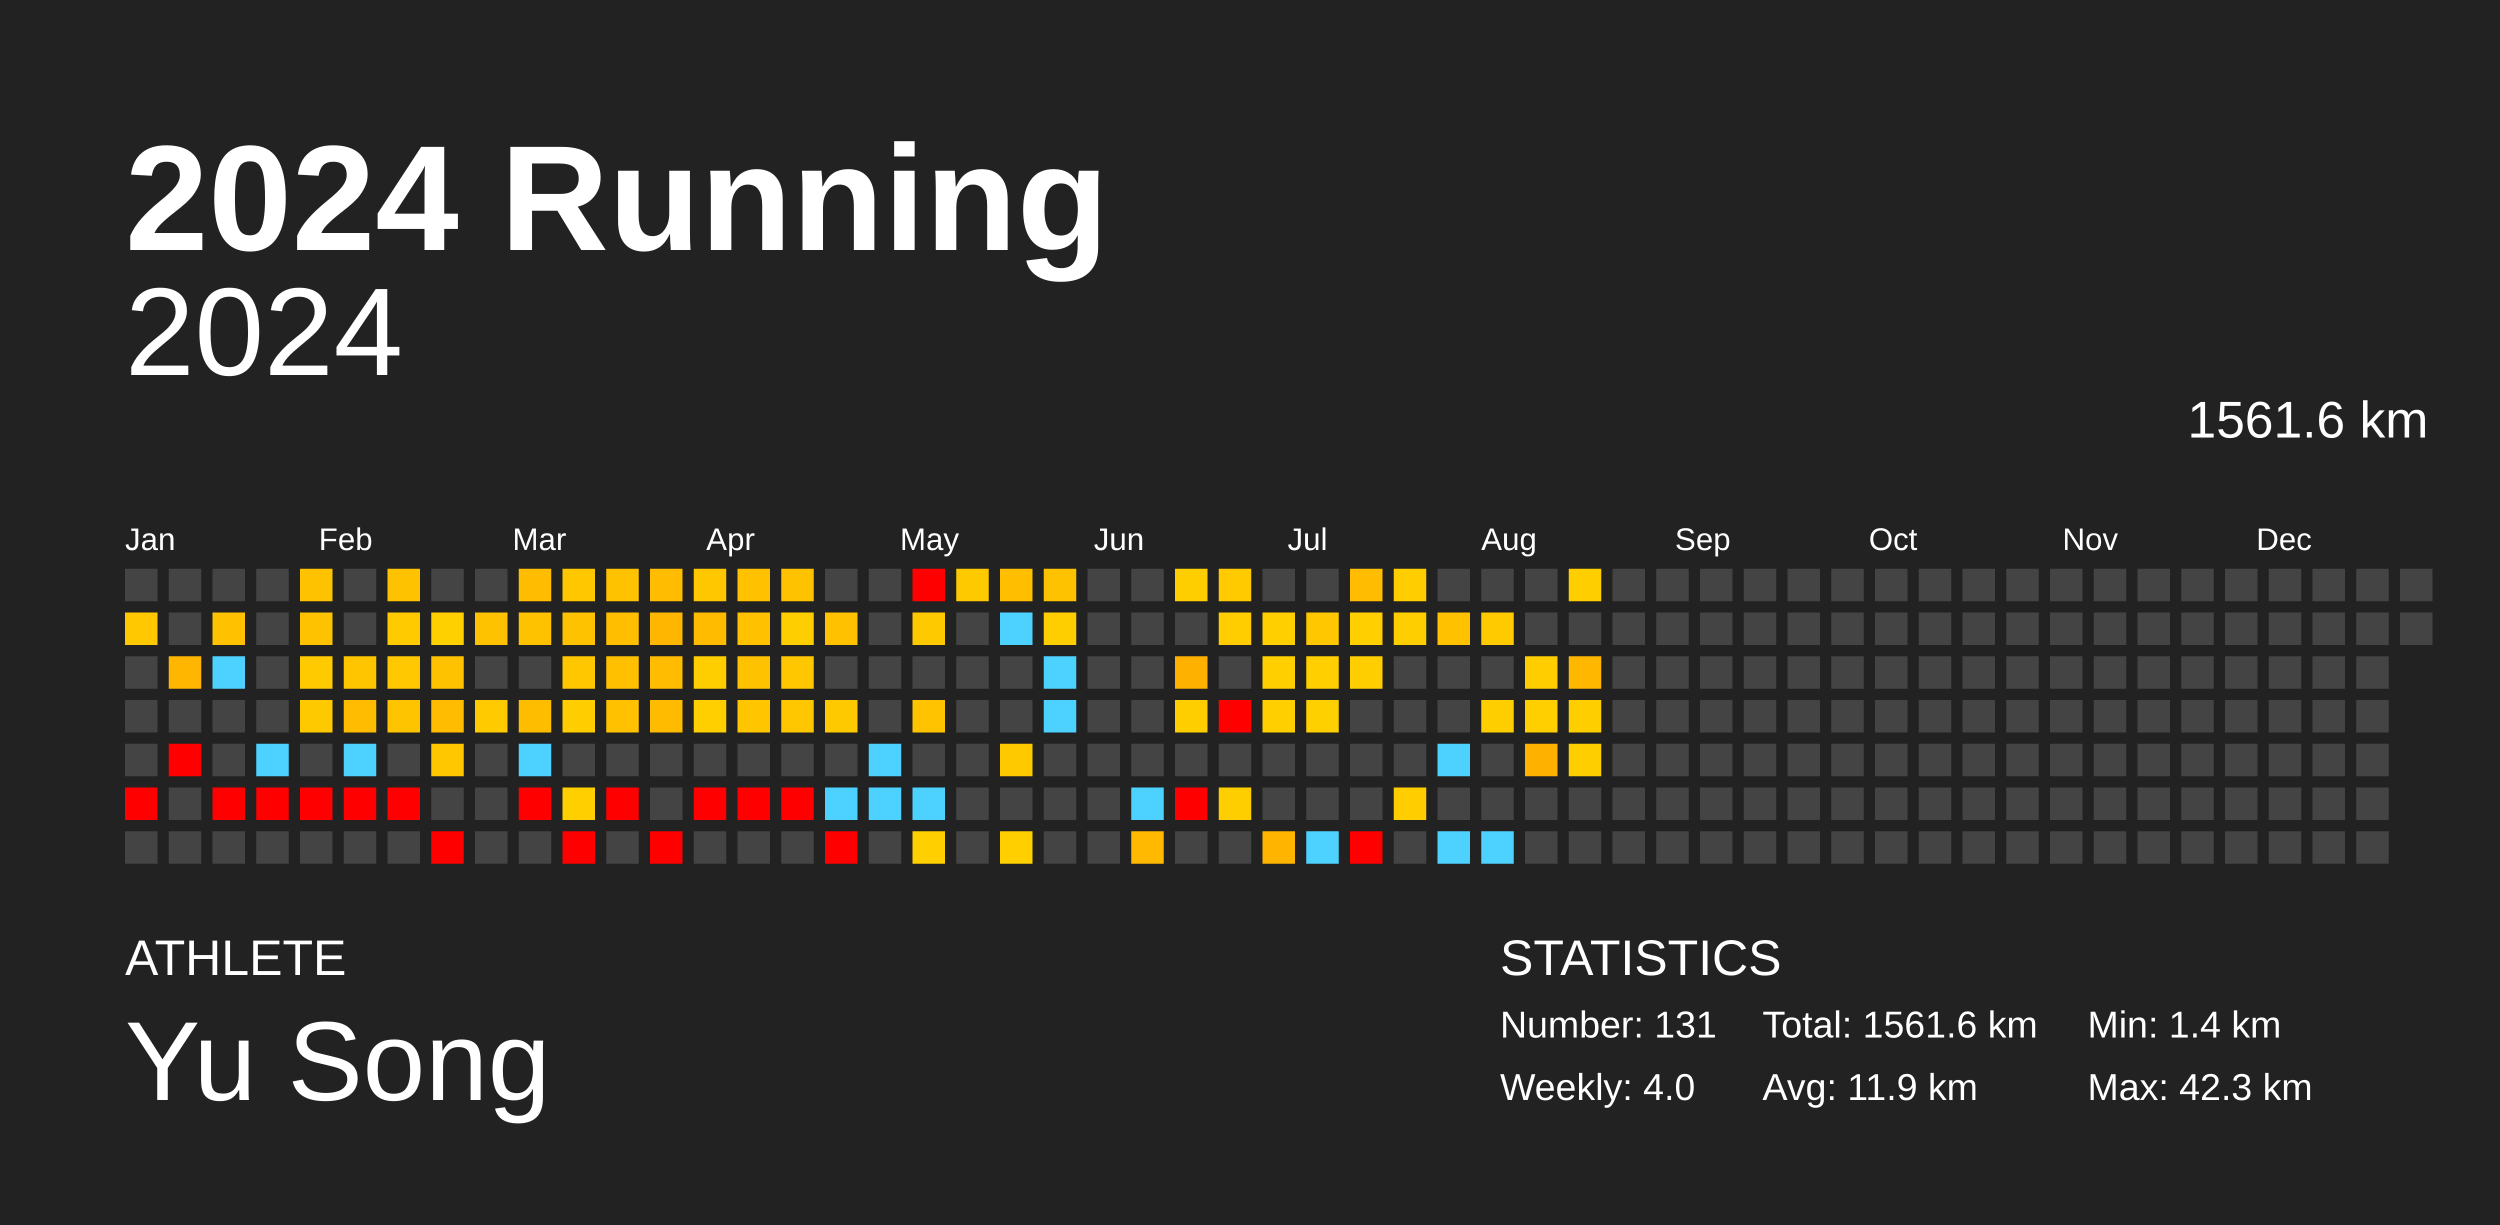
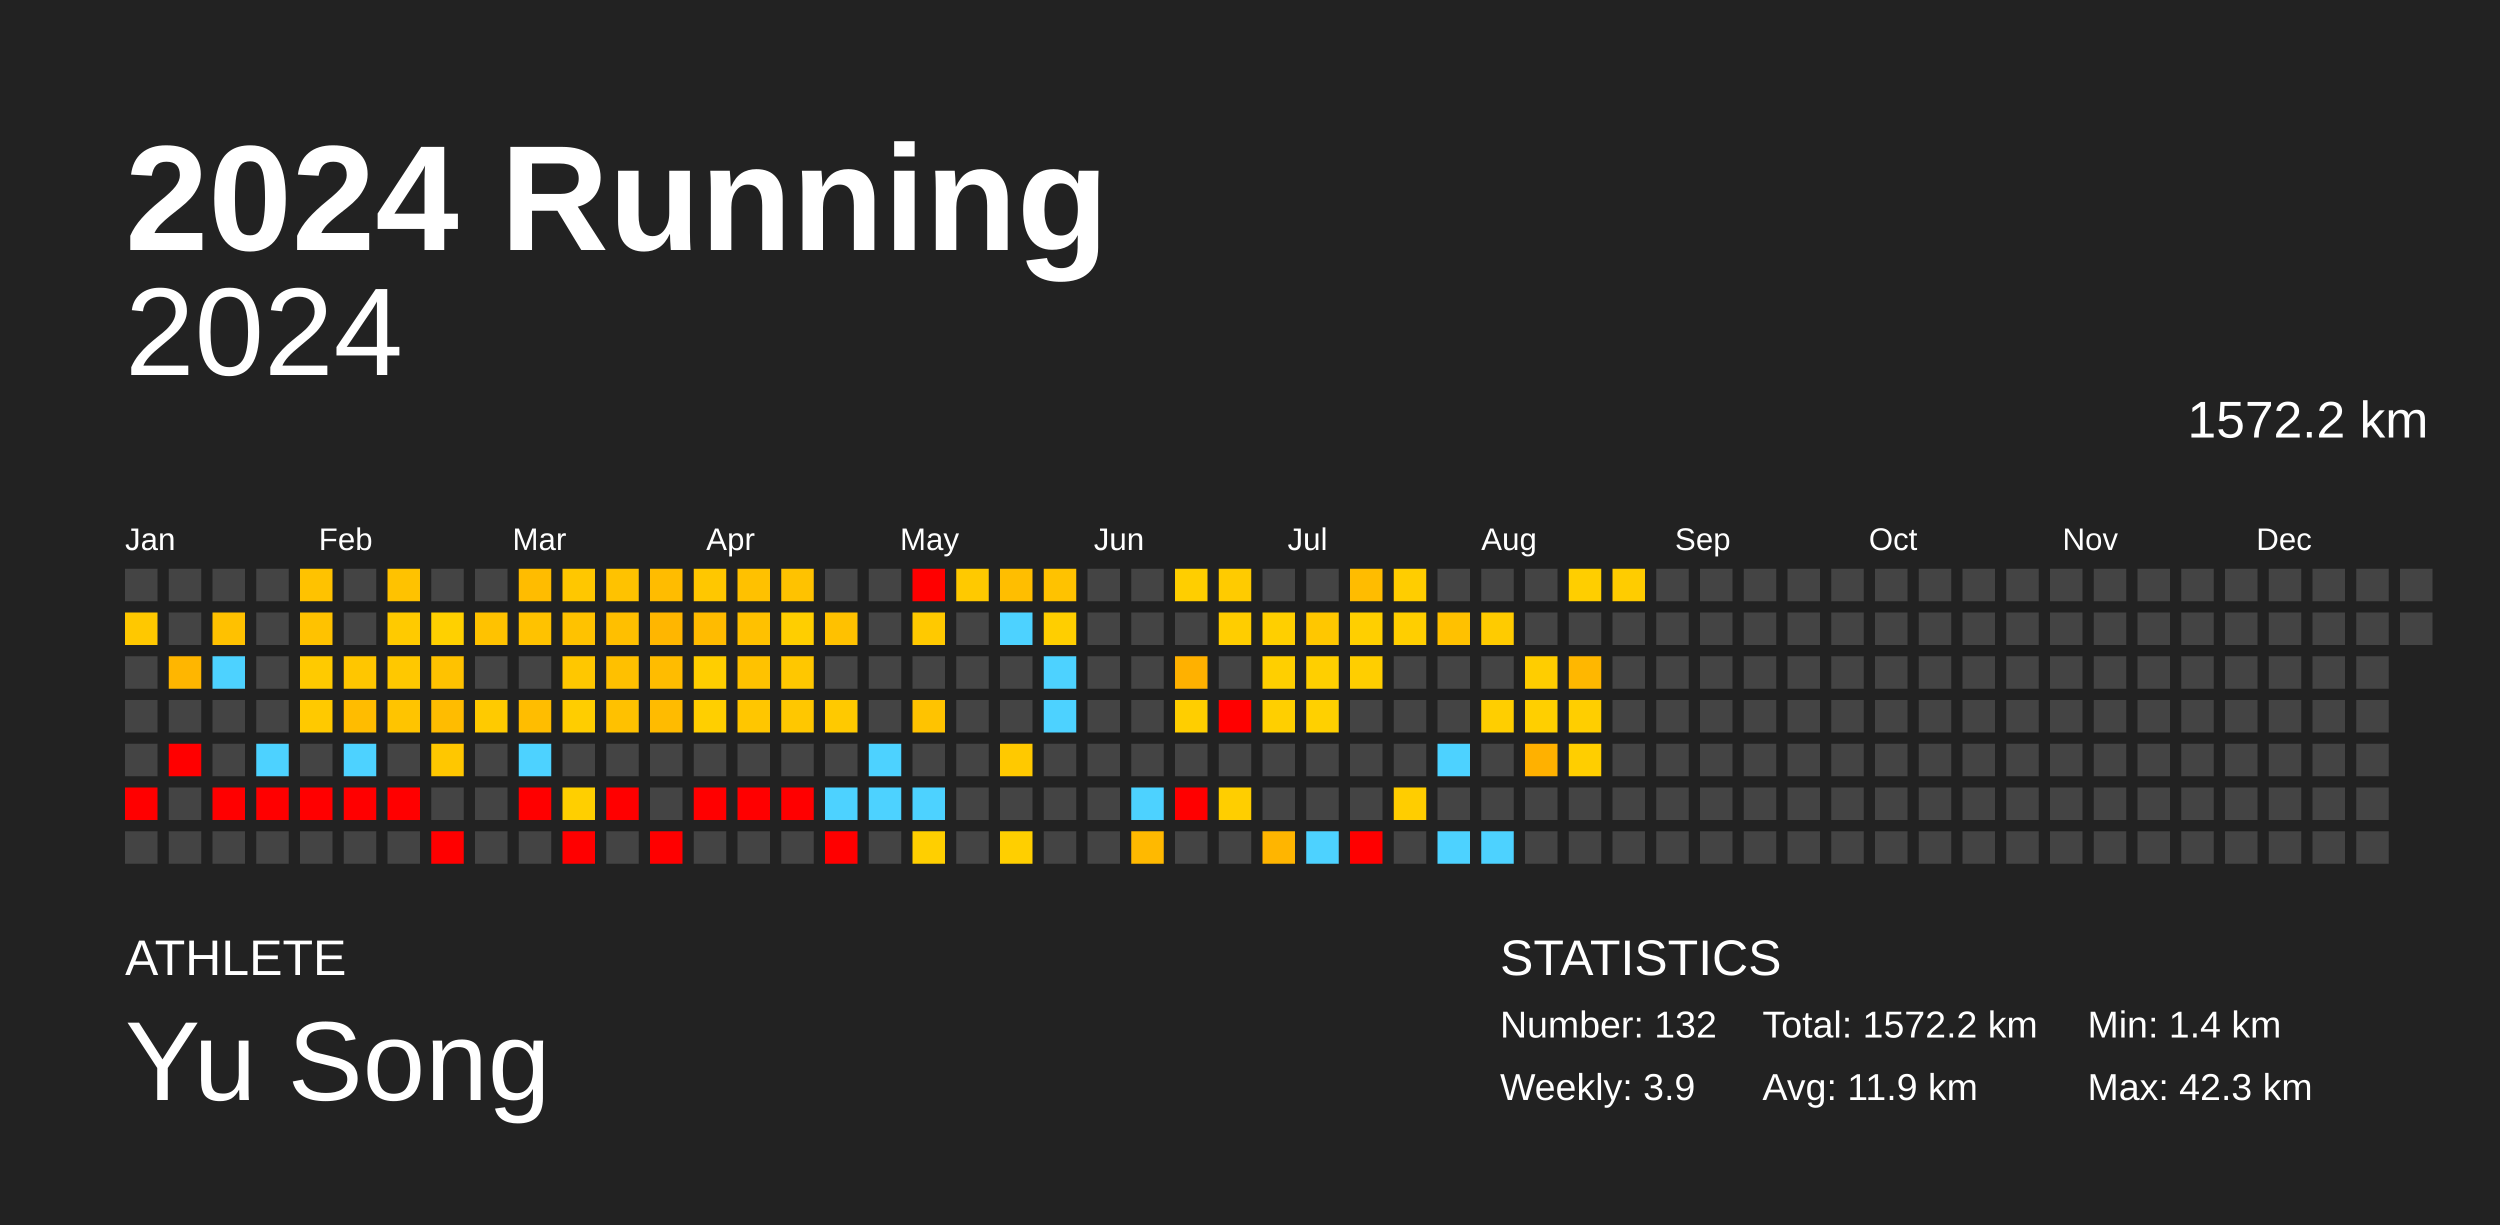
<svg xmlns="http://www.w3.org/2000/svg" baseProfile="full" height="98mm" version="1.1" viewBox="0,0,200,98" width="200mm">
  <defs />
  <rect fill="#222222" height="98" width="200" x="0" y="0" />
  <text fill="#FFFFFF" style="font-size:12px; font-family:Arial; font-weight:bold;" x="10" y="20">2024 Running</text>
  <text fill="#FFFFFF" style="font-size:4px; font-family:Arial" x="10" y="78">ATHLETE</text>
  <text fill="#FFFFFF" style="font-size:9px; font-family:Arial" x="10" y="88">Yu Song</text>
  <text fill="#FFFFFF" style="font-size:4px; font-family:Arial" x="120" y="78">STATISTICS</text>
-   <text fill="#FFFFFF" style="font-size:3px; font-family:Arial" x="120" y="83">Number: 131</text>
-   <text fill="#FFFFFF" style="font-size:3px; font-family:Arial" x="120" y="88">Weekly: 4.0</text>
-   <text fill="#FFFFFF" style="font-size:3px; font-family:Arial" x="141" y="83">Total: 1561.6 km</text>
+   <text fill="#FFFFFF" style="font-size:3px; font-family:Arial" x="120" y="83">Number: 132</text>
+   <text fill="#FFFFFF" style="font-size:3px; font-family:Arial" x="120" y="88">Weekly: 3.9</text>
+   <text fill="#FFFFFF" style="font-size:3px; font-family:Arial" x="141" y="83">Total: 1572.2 km</text>
  <text fill="#FFFFFF" style="font-size:3px; font-family:Arial" x="141" y="88">Avg: 11.9 km</text>
  <text fill="#FFFFFF" style="font-size:3px; font-family:Arial" x="167" y="83">Min: 1.4 km</text>
  <text fill="#FFFFFF" style="font-size:3px; font-family:Arial" x="167" y="88">Max: 42.3 km</text>
  <text alignment-baseline="hanging" fill="#FFFFFF" style="font-size:10.0px; font-family:Arial;" x="10" y="30">2024</text>
-   <text alignment-baseline="hanging" fill="#FFFFFF" style="font-size:4.125px; font-family:Arial;" x="175" y="35">1561.6 km</text>
+   <text alignment-baseline="hanging" fill="#FFFFFF" style="font-size:4.125px; font-family:Arial;" x="175" y="35">1572.2 km</text>
  <text fill="#FFFFFF" style="font-size:2.5px; font-family:Arial" x="10.0" y="44">Jan</text>
  <text fill="#FFFFFF" style="font-size:2.5px; font-family:Arial" x="25.5" y="44">Feb</text>
  <text fill="#FFFFFF" style="font-size:2.5px; font-family:Arial" x="41.0" y="44">Mar</text>
  <text fill="#FFFFFF" style="font-size:2.5px; font-family:Arial" x="56.5" y="44">Apr</text>
  <text fill="#FFFFFF" style="font-size:2.5px; font-family:Arial" x="72.0" y="44">May</text>
  <text fill="#FFFFFF" style="font-size:2.5px; font-family:Arial" x="87.5" y="44">Jun</text>
  <text fill="#FFFFFF" style="font-size:2.5px; font-family:Arial" x="103.0" y="44">Jul</text>
  <text fill="#FFFFFF" style="font-size:2.5px; font-family:Arial" x="118.5" y="44">Aug</text>
  <text fill="#FFFFFF" style="font-size:2.5px; font-family:Arial" x="134.0" y="44">Sep</text>
  <text fill="#FFFFFF" style="font-size:2.5px; font-family:Arial" x="149.5" y="44">Oct</text>
  <text fill="#FFFFFF" style="font-size:2.5px; font-family:Arial" x="165.0" y="44">Nov</text>
  <text fill="#FFFFFF" style="font-size:2.5px; font-family:Arial" x="180.5" y="44">Dec</text>
  <rect fill="#444444" height="2.6" width="2.6" x="10.0" y="45.5" />
  <rect fill="#ffc800" height="2.6" width="2.6" x="10.0" y="49.0" />
  <rect fill="#444444" height="2.6" width="2.6" x="10.0" y="52.5" />
  <rect fill="#444444" height="2.6" width="2.6" x="10.0" y="56.0" />
  <rect fill="#444444" height="2.6" width="2.6" x="10.0" y="59.5" />
  <rect fill="red" height="2.6" width="2.6" x="10.0" y="63.0" />
  <rect fill="#444444" height="2.6" width="2.6" x="10.0" y="66.5" />
  <rect fill="#444444" height="2.6" width="2.6" x="13.5" y="45.5" />
  <rect fill="#444444" height="2.6" width="2.6" x="13.5" y="49.0" />
  <rect fill="#ffb600" height="2.6" width="2.6" x="13.5" y="52.5" />
  <rect fill="#444444" height="2.6" width="2.6" x="13.5" y="56.0" />
  <rect fill="red" height="2.6" width="2.6" x="13.5" y="59.5" />
  <rect fill="#444444" height="2.6" width="2.6" x="13.5" y="63.0" />
  <rect fill="#444444" height="2.6" width="2.6" x="13.5" y="66.5" />
  <rect fill="#444444" height="2.6" width="2.6" x="17.0" y="45.5" />
  <rect fill="#ffc100" height="2.6" width="2.6" x="17.0" y="49.0" />
  <rect fill="#4dd2ff" height="2.6" width="2.6" x="17.0" y="52.5" />
  <rect fill="#444444" height="2.6" width="2.6" x="17.0" y="56.0" />
  <rect fill="#444444" height="2.6" width="2.6" x="17.0" y="59.5" />
  <rect fill="red" height="2.6" width="2.6" x="17.0" y="63.0" />
  <rect fill="#444444" height="2.6" width="2.6" x="17.0" y="66.5" />
  <rect fill="#444444" height="2.6" width="2.6" x="20.5" y="45.5" />
  <rect fill="#444444" height="2.6" width="2.6" x="20.5" y="49.0" />
  <rect fill="#444444" height="2.6" width="2.6" x="20.5" y="52.5" />
  <rect fill="#444444" height="2.6" width="2.6" x="20.5" y="56.0" />
  <rect fill="#4dd2ff" height="2.6" width="2.6" x="20.5" y="59.5" />
  <rect fill="red" height="2.6" width="2.6" x="20.5" y="63.0" />
  <rect fill="#444444" height="2.6" width="2.6" x="20.5" y="66.5" />
  <rect fill="#ffc200" height="2.6" width="2.6" x="24.0" y="45.5" />
  <rect fill="#ffc200" height="2.6" width="2.6" x="24.0" y="49.0" />
  <rect fill="#ffca00" height="2.6" width="2.6" x="24.0" y="52.5" />
  <rect fill="#ffc900" height="2.6" width="2.6" x="24.0" y="56.0" />
  <rect fill="#444444" height="2.6" width="2.6" x="24.0" y="59.5" />
  <rect fill="red" height="2.6" width="2.6" x="24.0" y="63.0" />
  <rect fill="#444444" height="2.6" width="2.6" x="24.0" y="66.5" />
  <rect fill="#444444" height="2.6" width="2.6" x="27.5" y="45.5" />
  <rect fill="#444444" height="2.6" width="2.6" x="27.5" y="49.0" />
  <rect fill="#ffc600" height="2.6" width="2.6" x="27.5" y="52.5" />
  <rect fill="#ffbc00" height="2.6" width="2.6" x="27.5" y="56.0" />
  <rect fill="#4dd2ff" height="2.6" width="2.6" x="27.5" y="59.5" />
  <rect fill="red" height="2.6" width="2.6" x="27.5" y="63.0" />
  <rect fill="#444444" height="2.6" width="2.6" x="27.5" y="66.5" />
  <rect fill="#ffc200" height="2.6" width="2.6" x="31.0" y="45.5" />
  <rect fill="#ffca00" height="2.6" width="2.6" x="31.0" y="49.0" />
  <rect fill="#ffc800" height="2.6" width="2.6" x="31.0" y="52.5" />
  <rect fill="#ffc400" height="2.6" width="2.6" x="31.0" y="56.0" />
  <rect fill="#444444" height="2.6" width="2.6" x="31.0" y="59.5" />
  <rect fill="red" height="2.6" width="2.6" x="31.0" y="63.0" />
  <rect fill="#444444" height="2.6" width="2.6" x="31.0" y="66.5" />
  <rect fill="#444444" height="2.6" width="2.6" x="34.5" y="45.5" />
  <rect fill="#ffd000" height="2.6" width="2.6" x="34.5" y="49.0" />
  <rect fill="#ffc200" height="2.6" width="2.6" x="34.5" y="52.5" />
  <rect fill="#ffbc00" height="2.6" width="2.6" x="34.5" y="56.0" />
  <rect fill="#ffc700" height="2.6" width="2.6" x="34.5" y="59.5" />
  <rect fill="#444444" height="2.6" width="2.6" x="34.5" y="63.0" />
  <rect fill="red" height="2.6" width="2.6" x="34.5" y="66.5" />
  <rect fill="#444444" height="2.6" width="2.6" x="38.0" y="45.5" />
  <rect fill="#ffc200" height="2.6" width="2.6" x="38.0" y="49.0" />
  <rect fill="#444444" height="2.6" width="2.6" x="38.0" y="52.5" />
  <rect fill="#ffca00" height="2.6" width="2.6" x="38.0" y="56.0" />
  <rect fill="#444444" height="2.6" width="2.6" x="38.0" y="59.5" />
  <rect fill="#444444" height="2.6" width="2.6" x="38.0" y="63.0" />
  <rect fill="#444444" height="2.6" width="2.6" x="38.0" y="66.5" />
  <rect fill="#ffbc00" height="2.6" width="2.6" x="41.5" y="45.5" />
  <rect fill="#ffc200" height="2.6" width="2.6" x="41.5" y="49.0" />
  <rect fill="#444444" height="2.6" width="2.6" x="41.5" y="52.5" />
  <rect fill="#ffbd00" height="2.6" width="2.6" x="41.5" y="56.0" />
  <rect fill="#4dd2ff" height="2.6" width="2.6" x="41.5" y="59.5" />
  <rect fill="red" height="2.6" width="2.6" x="41.5" y="63.0" />
  <rect fill="#444444" height="2.6" width="2.6" x="41.5" y="66.5" />
  <rect fill="#ffc700" height="2.6" width="2.6" x="45.0" y="45.5" />
  <rect fill="#ffc200" height="2.6" width="2.6" x="45.0" y="49.0" />
  <rect fill="#ffc700" height="2.6" width="2.6" x="45.0" y="52.5" />
  <rect fill="#ffcd00" height="2.6" width="2.6" x="45.0" y="56.0" />
  <rect fill="#444444" height="2.6" width="2.6" x="45.0" y="59.5" />
  <rect fill="#ffcf00" height="2.6" width="2.6" x="45.0" y="63.0" />
  <rect fill="red" height="2.6" width="2.6" x="45.0" y="66.5" />
  <rect fill="#ffc200" height="2.6" width="2.6" x="48.5" y="45.5" />
  <rect fill="#ffbf00" height="2.6" width="2.6" x="48.5" y="49.0" />
  <rect fill="#ffc000" height="2.6" width="2.6" x="48.5" y="52.5" />
  <rect fill="#ffc100" height="2.6" width="2.6" x="48.5" y="56.0" />
  <rect fill="#444444" height="2.6" width="2.6" x="48.5" y="59.5" />
  <rect fill="red" height="2.6" width="2.6" x="48.5" y="63.0" />
  <rect fill="#444444" height="2.6" width="2.6" x="48.5" y="66.5" />
  <rect fill="#ffbc00" height="2.6" width="2.6" x="52.0" y="45.5" />
  <rect fill="#ffb600" height="2.6" width="2.6" x="52.0" y="49.0" />
  <rect fill="#ffbc00" height="2.6" width="2.6" x="52.0" y="52.5" />
  <rect fill="#ffbb00" height="2.6" width="2.6" x="52.0" y="56.0" />
  <rect fill="#444444" height="2.6" width="2.6" x="52.0" y="59.5" />
  <rect fill="#444444" height="2.6" width="2.6" x="52.0" y="63.0" />
  <rect fill="red" height="2.6" width="2.6" x="52.0" y="66.5" />
  <rect fill="#ffc700" height="2.6" width="2.6" x="55.5" y="45.5" />
  <rect fill="#ffbb00" height="2.6" width="2.6" x="55.5" y="49.0" />
  <rect fill="#ffce00" height="2.6" width="2.6" x="55.5" y="52.5" />
  <rect fill="#ffcf00" height="2.6" width="2.6" x="55.5" y="56.0" />
  <rect fill="#444444" height="2.6" width="2.6" x="55.5" y="59.5" />
  <rect fill="red" height="2.6" width="2.6" x="55.5" y="63.0" />
  <rect fill="#444444" height="2.6" width="2.6" x="55.5" y="66.5" />
  <rect fill="#ffc100" height="2.6" width="2.6" x="59.0" y="45.5" />
  <rect fill="#ffc100" height="2.6" width="2.6" x="59.0" y="49.0" />
  <rect fill="#ffc200" height="2.6" width="2.6" x="59.0" y="52.5" />
  <rect fill="#ffc600" height="2.6" width="2.6" x="59.0" y="56.0" />
  <rect fill="#444444" height="2.6" width="2.6" x="59.0" y="59.5" />
  <rect fill="red" height="2.6" width="2.6" x="59.0" y="63.0" />
  <rect fill="#444444" height="2.6" width="2.6" x="59.0" y="66.5" />
  <rect fill="#ffc200" height="2.6" width="2.6" x="62.5" y="45.5" />
  <rect fill="#ffce00" height="2.6" width="2.6" x="62.5" y="49.0" />
  <rect fill="#ffc700" height="2.6" width="2.6" x="62.5" y="52.5" />
  <rect fill="#ffc700" height="2.6" width="2.6" x="62.5" y="56.0" />
  <rect fill="#444444" height="2.6" width="2.6" x="62.5" y="59.5" />
  <rect fill="red" height="2.6" width="2.6" x="62.5" y="63.0" />
  <rect fill="#444444" height="2.6" width="2.6" x="62.5" y="66.5" />
  <rect fill="#444444" height="2.6" width="2.6" x="66.0" y="45.5" />
  <rect fill="#ffc100" height="2.6" width="2.6" x="66.0" y="49.0" />
  <rect fill="#444444" height="2.6" width="2.6" x="66.0" y="52.5" />
  <rect fill="#ffc900" height="2.6" width="2.6" x="66.0" y="56.0" />
  <rect fill="#444444" height="2.6" width="2.6" x="66.0" y="59.5" />
  <rect fill="#4dd2ff" height="2.6" width="2.6" x="66.0" y="63.0" />
  <rect fill="red" height="2.6" width="2.6" x="66.0" y="66.5" />
  <rect fill="#444444" height="2.6" width="2.6" x="69.5" y="45.5" />
  <rect fill="#444444" height="2.6" width="2.6" x="69.5" y="49.0" />
  <rect fill="#444444" height="2.6" width="2.6" x="69.5" y="52.5" />
  <rect fill="#444444" height="2.6" width="2.6" x="69.5" y="56.0" />
  <rect fill="#4dd2ff" height="2.6" width="2.6" x="69.5" y="59.5" />
  <rect fill="#4dd2ff" height="2.6" width="2.6" x="69.5" y="63.0" />
  <rect fill="#444444" height="2.6" width="2.6" x="69.5" y="66.5" />
  <rect fill="red" height="2.6" width="2.6" x="73.0" y="45.5" />
  <rect fill="#ffc900" height="2.6" width="2.6" x="73.0" y="49.0" />
  <rect fill="#444444" height="2.6" width="2.6" x="73.0" y="52.5" />
  <rect fill="#ffc300" height="2.6" width="2.6" x="73.0" y="56.0" />
  <rect fill="#444444" height="2.6" width="2.6" x="73.0" y="59.5" />
  <rect fill="#4dd2ff" height="2.6" width="2.6" x="73.0" y="63.0" />
  <rect fill="#ffcf00" height="2.6" width="2.6" x="73.0" y="66.5" />
  <rect fill="#ffc900" height="2.6" width="2.6" x="76.5" y="45.5" />
  <rect fill="#444444" height="2.6" width="2.6" x="76.5" y="49.0" />
  <rect fill="#444444" height="2.6" width="2.6" x="76.5" y="52.5" />
  <rect fill="#444444" height="2.6" width="2.6" x="76.5" y="56.0" />
  <rect fill="#444444" height="2.6" width="2.6" x="76.5" y="59.5" />
  <rect fill="#444444" height="2.6" width="2.6" x="76.5" y="63.0" />
  <rect fill="#444444" height="2.6" width="2.6" x="76.5" y="66.5" />
  <rect fill="#ffbe00" height="2.6" width="2.6" x="80.0" y="45.5" />
  <rect fill="#4dd2ff" height="2.6" width="2.6" x="80.0" y="49.0" />
  <rect fill="#444444" height="2.6" width="2.6" x="80.0" y="52.5" />
  <rect fill="#444444" height="2.6" width="2.6" x="80.0" y="56.0" />
  <rect fill="#ffc900" height="2.6" width="2.6" x="80.0" y="59.5" />
  <rect fill="#444444" height="2.6" width="2.6" x="80.0" y="63.0" />
  <rect fill="#ffcf00" height="2.6" width="2.6" x="80.0" y="66.5" />
  <rect fill="#ffc200" height="2.6" width="2.6" x="83.5" y="45.5" />
  <rect fill="#ffce00" height="2.6" width="2.6" x="83.5" y="49.0" />
  <rect fill="#4dd2ff" height="2.6" width="2.6" x="83.5" y="52.5" />
  <rect fill="#4dd2ff" height="2.6" width="2.6" x="83.5" y="56.0" />
  <rect fill="#444444" height="2.6" width="2.6" x="83.5" y="59.5" />
  <rect fill="#444444" height="2.6" width="2.6" x="83.5" y="63.0" />
  <rect fill="#444444" height="2.6" width="2.6" x="83.5" y="66.5" />
  <rect fill="#444444" height="2.6" width="2.6" x="87.0" y="45.5" />
  <rect fill="#444444" height="2.6" width="2.6" x="87.0" y="49.0" />
  <rect fill="#444444" height="2.6" width="2.6" x="87.0" y="52.5" />
  <rect fill="#444444" height="2.6" width="2.6" x="87.0" y="56.0" />
  <rect fill="#444444" height="2.6" width="2.6" x="87.0" y="59.5" />
  <rect fill="#444444" height="2.6" width="2.6" x="87.0" y="63.0" />
  <rect fill="#444444" height="2.6" width="2.6" x="87.0" y="66.5" />
  <rect fill="#444444" height="2.6" width="2.6" x="90.5" y="45.5" />
  <rect fill="#444444" height="2.6" width="2.6" x="90.5" y="49.0" />
  <rect fill="#444444" height="2.6" width="2.6" x="90.5" y="52.5" />
  <rect fill="#444444" height="2.6" width="2.6" x="90.5" y="56.0" />
  <rect fill="#444444" height="2.6" width="2.6" x="90.5" y="59.5" />
  <rect fill="#4dd2ff" height="2.6" width="2.6" x="90.5" y="63.0" />
  <rect fill="#ffb900" height="2.6" width="2.6" x="90.5" y="66.5" />
  <rect fill="#ffce00" height="2.6" width="2.6" x="94.0" y="45.5" />
  <rect fill="#444444" height="2.6" width="2.6" x="94.0" y="49.0" />
  <rect fill="#ffb100" height="2.6" width="2.6" x="94.0" y="52.5" />
  <rect fill="#ffce00" height="2.6" width="2.6" x="94.0" y="56.0" />
  <rect fill="#444444" height="2.6" width="2.6" x="94.0" y="59.5" />
  <rect fill="red" height="2.6" width="2.6" x="94.0" y="63.0" />
  <rect fill="#444444" height="2.6" width="2.6" x="94.0" y="66.5" />
  <rect fill="#ffcb00" height="2.6" width="2.6" x="97.5" y="45.5" />
  <rect fill="#ffcd00" height="2.6" width="2.6" x="97.5" y="49.0" />
  <rect fill="#444444" height="2.6" width="2.6" x="97.5" y="52.5" />
  <rect fill="red" height="2.6" width="2.6" x="97.5" y="56.0" />
  <rect fill="#444444" height="2.6" width="2.6" x="97.5" y="59.5" />
  <rect fill="#ffce00" height="2.6" width="2.6" x="97.5" y="63.0" />
  <rect fill="#444444" height="2.6" width="2.6" x="97.5" y="66.5" />
  <rect fill="#444444" height="2.6" width="2.6" x="101.0" y="45.5" />
  <rect fill="#ffcf00" height="2.6" width="2.6" x="101.0" y="49.0" />
  <rect fill="#ffcf00" height="2.6" width="2.6" x="101.0" y="52.5" />
  <rect fill="#ffcf00" height="2.6" width="2.6" x="101.0" y="56.0" />
  <rect fill="#444444" height="2.6" width="2.6" x="101.0" y="59.5" />
  <rect fill="#444444" height="2.6" width="2.6" x="101.0" y="63.0" />
  <rect fill="#ffb500" height="2.6" width="2.6" x="101.0" y="66.5" />
  <rect fill="#444444" height="2.6" width="2.6" x="104.5" y="45.5" />
  <rect fill="#ffc700" height="2.6" width="2.6" x="104.5" y="49.0" />
  <rect fill="#ffcf00" height="2.6" width="2.6" x="104.5" y="52.5" />
  <rect fill="#ffd000" height="2.6" width="2.6" x="104.5" y="56.0" />
  <rect fill="#444444" height="2.6" width="2.6" x="104.5" y="59.5" />
  <rect fill="#444444" height="2.6" width="2.6" x="104.5" y="63.0" />
  <rect fill="#4dd2ff" height="2.6" width="2.6" x="104.5" y="66.5" />
  <rect fill="#ffbc00" height="2.6" width="2.6" x="108.0" y="45.5" />
  <rect fill="#ffcf00" height="2.6" width="2.6" x="108.0" y="49.0" />
  <rect fill="#ffce00" height="2.6" width="2.6" x="108.0" y="52.5" />
  <rect fill="#444444" height="2.6" width="2.6" x="108.0" y="56.0" />
  <rect fill="#444444" height="2.6" width="2.6" x="108.0" y="59.5" />
  <rect fill="#444444" height="2.6" width="2.6" x="108.0" y="63.0" />
  <rect fill="red" height="2.6" width="2.6" x="108.0" y="66.5" />
  <rect fill="#ffcd00" height="2.6" width="2.6" x="111.5" y="45.5" />
  <rect fill="#ffce00" height="2.6" width="2.6" x="111.5" y="49.0" />
  <rect fill="#444444" height="2.6" width="2.6" x="111.5" y="52.5" />
  <rect fill="#444444" height="2.6" width="2.6" x="111.5" y="56.0" />
  <rect fill="#444444" height="2.6" width="2.6" x="111.5" y="59.5" />
  <rect fill="#ffcd00" height="2.6" width="2.6" x="111.5" y="63.0" />
  <rect fill="#444444" height="2.6" width="2.6" x="111.5" y="66.5" />
  <rect fill="#444444" height="2.6" width="2.6" x="115.0" y="45.5" />
  <rect fill="#ffc100" height="2.6" width="2.6" x="115.0" y="49.0" />
  <rect fill="#444444" height="2.6" width="2.6" x="115.0" y="52.5" />
  <rect fill="#444444" height="2.6" width="2.6" x="115.0" y="56.0" />
  <rect fill="#4dd2ff" height="2.6" width="2.6" x="115.0" y="59.5" />
  <rect fill="#444444" height="2.6" width="2.6" x="115.0" y="63.0" />
  <rect fill="#4dd2ff" height="2.6" width="2.6" x="115.0" y="66.5" />
  <rect fill="#444444" height="2.6" width="2.6" x="118.5" y="45.5" />
  <rect fill="#ffcb00" height="2.6" width="2.6" x="118.5" y="49.0" />
  <rect fill="#444444" height="2.6" width="2.6" x="118.5" y="52.5" />
  <rect fill="#ffce00" height="2.6" width="2.6" x="118.5" y="56.0" />
  <rect fill="#444444" height="2.6" width="2.6" x="118.5" y="59.5" />
  <rect fill="#444444" height="2.6" width="2.6" x="118.5" y="63.0" />
  <rect fill="#4dd2ff" height="2.6" width="2.6" x="118.5" y="66.5" />
  <rect fill="#444444" height="2.6" width="2.6" x="122.0" y="45.5" />
  <rect fill="#444444" height="2.6" width="2.6" x="122.0" y="49.0" />
  <rect fill="#ffcd00" height="2.6" width="2.6" x="122.0" y="52.5" />
  <rect fill="#ffcf00" height="2.6" width="2.6" x="122.0" y="56.0" />
  <rect fill="#ffb100" height="2.6" width="2.6" x="122.0" y="59.5" />
  <rect fill="#444444" height="2.6" width="2.6" x="122.0" y="63.0" />
  <rect fill="#444444" height="2.6" width="2.6" x="122.0" y="66.5" />
  <rect fill="#ffce00" height="2.6" width="2.6" x="125.5" y="45.5" />
  <rect fill="#444444" height="2.6" width="2.6" x="125.5" y="49.0" />
  <rect fill="#ffb700" height="2.6" width="2.6" x="125.5" y="52.5" />
  <rect fill="#ffce00" height="2.6" width="2.6" x="125.5" y="56.0" />
  <rect fill="#ffce00" height="2.6" width="2.6" x="125.5" y="59.5" />
  <rect fill="#444444" height="2.6" width="2.6" x="125.5" y="63.0" />
  <rect fill="#444444" height="2.6" width="2.6" x="125.5" y="66.5" />
-   <rect fill="#444444" height="2.6" width="2.6" x="129.0" y="45.5" />
+   <rect fill="#ffcc00" height="2.6" width="2.6" x="129.0" y="45.5" />
  <rect fill="#444444" height="2.6" width="2.6" x="129.0" y="49.0" />
  <rect fill="#444444" height="2.6" width="2.6" x="129.0" y="52.5" />
  <rect fill="#444444" height="2.6" width="2.6" x="129.0" y="56.0" />
  <rect fill="#444444" height="2.6" width="2.6" x="129.0" y="59.5" />
  <rect fill="#444444" height="2.6" width="2.6" x="129.0" y="63.0" />
  <rect fill="#444444" height="2.6" width="2.6" x="129.0" y="66.5" />
  <rect fill="#444444" height="2.6" width="2.6" x="132.5" y="45.5" />
  <rect fill="#444444" height="2.6" width="2.6" x="132.5" y="49.0" />
  <rect fill="#444444" height="2.6" width="2.6" x="132.5" y="52.5" />
  <rect fill="#444444" height="2.6" width="2.6" x="132.5" y="56.0" />
  <rect fill="#444444" height="2.6" width="2.6" x="132.5" y="59.5" />
  <rect fill="#444444" height="2.6" width="2.6" x="132.5" y="63.0" />
  <rect fill="#444444" height="2.6" width="2.6" x="132.5" y="66.5" />
  <rect fill="#444444" height="2.6" width="2.6" x="136.0" y="45.5" />
  <rect fill="#444444" height="2.6" width="2.6" x="136.0" y="49.0" />
  <rect fill="#444444" height="2.6" width="2.6" x="136.0" y="52.5" />
  <rect fill="#444444" height="2.6" width="2.6" x="136.0" y="56.0" />
  <rect fill="#444444" height="2.6" width="2.6" x="136.0" y="59.5" />
  <rect fill="#444444" height="2.6" width="2.6" x="136.0" y="63.0" />
  <rect fill="#444444" height="2.6" width="2.6" x="136.0" y="66.5" />
  <rect fill="#444444" height="2.6" width="2.6" x="139.5" y="45.5" />
  <rect fill="#444444" height="2.6" width="2.6" x="139.5" y="49.0" />
  <rect fill="#444444" height="2.6" width="2.6" x="139.5" y="52.5" />
  <rect fill="#444444" height="2.6" width="2.6" x="139.5" y="56.0" />
  <rect fill="#444444" height="2.6" width="2.6" x="139.5" y="59.5" />
  <rect fill="#444444" height="2.6" width="2.6" x="139.5" y="63.0" />
  <rect fill="#444444" height="2.6" width="2.6" x="139.5" y="66.5" />
  <rect fill="#444444" height="2.6" width="2.6" x="143.0" y="45.5" />
  <rect fill="#444444" height="2.6" width="2.6" x="143.0" y="49.0" />
  <rect fill="#444444" height="2.6" width="2.6" x="143.0" y="52.5" />
  <rect fill="#444444" height="2.6" width="2.6" x="143.0" y="56.0" />
  <rect fill="#444444" height="2.6" width="2.6" x="143.0" y="59.5" />
  <rect fill="#444444" height="2.6" width="2.6" x="143.0" y="63.0" />
  <rect fill="#444444" height="2.6" width="2.6" x="143.0" y="66.5" />
  <rect fill="#444444" height="2.6" width="2.6" x="146.5" y="45.5" />
  <rect fill="#444444" height="2.6" width="2.6" x="146.5" y="49.0" />
  <rect fill="#444444" height="2.6" width="2.6" x="146.5" y="52.5" />
  <rect fill="#444444" height="2.6" width="2.6" x="146.5" y="56.0" />
  <rect fill="#444444" height="2.6" width="2.6" x="146.5" y="59.5" />
  <rect fill="#444444" height="2.6" width="2.6" x="146.5" y="63.0" />
  <rect fill="#444444" height="2.6" width="2.6" x="146.5" y="66.5" />
  <rect fill="#444444" height="2.6" width="2.6" x="150.0" y="45.5" />
  <rect fill="#444444" height="2.6" width="2.6" x="150.0" y="49.0" />
  <rect fill="#444444" height="2.6" width="2.6" x="150.0" y="52.5" />
  <rect fill="#444444" height="2.6" width="2.6" x="150.0" y="56.0" />
  <rect fill="#444444" height="2.6" width="2.6" x="150.0" y="59.5" />
  <rect fill="#444444" height="2.6" width="2.6" x="150.0" y="63.0" />
  <rect fill="#444444" height="2.6" width="2.6" x="150.0" y="66.5" />
  <rect fill="#444444" height="2.6" width="2.6" x="153.5" y="45.5" />
  <rect fill="#444444" height="2.6" width="2.6" x="153.5" y="49.0" />
  <rect fill="#444444" height="2.6" width="2.6" x="153.5" y="52.5" />
  <rect fill="#444444" height="2.6" width="2.6" x="153.5" y="56.0" />
  <rect fill="#444444" height="2.6" width="2.6" x="153.5" y="59.5" />
  <rect fill="#444444" height="2.6" width="2.6" x="153.5" y="63.0" />
  <rect fill="#444444" height="2.6" width="2.6" x="153.5" y="66.5" />
  <rect fill="#444444" height="2.6" width="2.6" x="157.0" y="45.5" />
  <rect fill="#444444" height="2.6" width="2.6" x="157.0" y="49.0" />
  <rect fill="#444444" height="2.6" width="2.6" x="157.0" y="52.5" />
  <rect fill="#444444" height="2.6" width="2.6" x="157.0" y="56.0" />
  <rect fill="#444444" height="2.6" width="2.6" x="157.0" y="59.5" />
  <rect fill="#444444" height="2.6" width="2.6" x="157.0" y="63.0" />
  <rect fill="#444444" height="2.6" width="2.6" x="157.0" y="66.5" />
  <rect fill="#444444" height="2.6" width="2.6" x="160.5" y="45.5" />
  <rect fill="#444444" height="2.6" width="2.6" x="160.5" y="49.0" />
  <rect fill="#444444" height="2.6" width="2.6" x="160.5" y="52.5" />
  <rect fill="#444444" height="2.6" width="2.6" x="160.5" y="56.0" />
  <rect fill="#444444" height="2.6" width="2.6" x="160.5" y="59.5" />
  <rect fill="#444444" height="2.6" width="2.6" x="160.5" y="63.0" />
  <rect fill="#444444" height="2.6" width="2.6" x="160.5" y="66.5" />
  <rect fill="#444444" height="2.6" width="2.6" x="164.0" y="45.5" />
  <rect fill="#444444" height="2.6" width="2.6" x="164.0" y="49.0" />
  <rect fill="#444444" height="2.6" width="2.6" x="164.0" y="52.5" />
  <rect fill="#444444" height="2.6" width="2.6" x="164.0" y="56.0" />
  <rect fill="#444444" height="2.6" width="2.6" x="164.0" y="59.5" />
  <rect fill="#444444" height="2.6" width="2.6" x="164.0" y="63.0" />
  <rect fill="#444444" height="2.6" width="2.6" x="164.0" y="66.5" />
  <rect fill="#444444" height="2.6" width="2.6" x="167.5" y="45.5" />
  <rect fill="#444444" height="2.6" width="2.6" x="167.5" y="49.0" />
  <rect fill="#444444" height="2.6" width="2.6" x="167.5" y="52.5" />
  <rect fill="#444444" height="2.6" width="2.6" x="167.5" y="56.0" />
  <rect fill="#444444" height="2.6" width="2.6" x="167.5" y="59.5" />
  <rect fill="#444444" height="2.6" width="2.6" x="167.5" y="63.0" />
  <rect fill="#444444" height="2.6" width="2.6" x="167.5" y="66.5" />
  <rect fill="#444444" height="2.6" width="2.6" x="171.0" y="45.5" />
  <rect fill="#444444" height="2.6" width="2.6" x="171.0" y="49.0" />
  <rect fill="#444444" height="2.6" width="2.6" x="171.0" y="52.5" />
  <rect fill="#444444" height="2.6" width="2.6" x="171.0" y="56.0" />
  <rect fill="#444444" height="2.6" width="2.6" x="171.0" y="59.5" />
  <rect fill="#444444" height="2.6" width="2.6" x="171.0" y="63.0" />
  <rect fill="#444444" height="2.6" width="2.6" x="171.0" y="66.5" />
  <rect fill="#444444" height="2.6" width="2.6" x="174.5" y="45.5" />
  <rect fill="#444444" height="2.6" width="2.6" x="174.5" y="49.0" />
  <rect fill="#444444" height="2.6" width="2.6" x="174.5" y="52.5" />
  <rect fill="#444444" height="2.6" width="2.6" x="174.5" y="56.0" />
  <rect fill="#444444" height="2.6" width="2.6" x="174.5" y="59.5" />
  <rect fill="#444444" height="2.6" width="2.6" x="174.5" y="63.0" />
  <rect fill="#444444" height="2.6" width="2.6" x="174.5" y="66.5" />
  <rect fill="#444444" height="2.6" width="2.6" x="178.0" y="45.5" />
  <rect fill="#444444" height="2.6" width="2.6" x="178.0" y="49.0" />
  <rect fill="#444444" height="2.6" width="2.6" x="178.0" y="52.5" />
  <rect fill="#444444" height="2.6" width="2.6" x="178.0" y="56.0" />
  <rect fill="#444444" height="2.6" width="2.6" x="178.0" y="59.5" />
  <rect fill="#444444" height="2.6" width="2.6" x="178.0" y="63.0" />
  <rect fill="#444444" height="2.6" width="2.6" x="178.0" y="66.5" />
  <rect fill="#444444" height="2.6" width="2.6" x="181.5" y="45.5" />
  <rect fill="#444444" height="2.6" width="2.6" x="181.5" y="49.0" />
  <rect fill="#444444" height="2.6" width="2.6" x="181.5" y="52.5" />
  <rect fill="#444444" height="2.6" width="2.6" x="181.5" y="56.0" />
  <rect fill="#444444" height="2.6" width="2.6" x="181.5" y="59.5" />
  <rect fill="#444444" height="2.6" width="2.6" x="181.5" y="63.0" />
  <rect fill="#444444" height="2.6" width="2.6" x="181.5" y="66.5" />
  <rect fill="#444444" height="2.6" width="2.6" x="185.0" y="45.5" />
  <rect fill="#444444" height="2.6" width="2.6" x="185.0" y="49.0" />
  <rect fill="#444444" height="2.6" width="2.6" x="185.0" y="52.5" />
  <rect fill="#444444" height="2.6" width="2.6" x="185.0" y="56.0" />
  <rect fill="#444444" height="2.6" width="2.6" x="185.0" y="59.5" />
  <rect fill="#444444" height="2.6" width="2.6" x="185.0" y="63.0" />
  <rect fill="#444444" height="2.6" width="2.6" x="185.0" y="66.5" />
  <rect fill="#444444" height="2.6" width="2.6" x="188.5" y="45.5" />
  <rect fill="#444444" height="2.6" width="2.6" x="188.5" y="49.0" />
  <rect fill="#444444" height="2.6" width="2.6" x="188.5" y="52.5" />
  <rect fill="#444444" height="2.6" width="2.6" x="188.5" y="56.0" />
  <rect fill="#444444" height="2.6" width="2.6" x="188.5" y="59.5" />
  <rect fill="#444444" height="2.6" width="2.6" x="188.5" y="63.0" />
  <rect fill="#444444" height="2.6" width="2.6" x="188.5" y="66.5" />
  <rect fill="#444444" height="2.6" width="2.6" x="192.0" y="45.5" />
  <rect fill="#444444" height="2.6" width="2.6" x="192.0" y="49.0" />
</svg>
